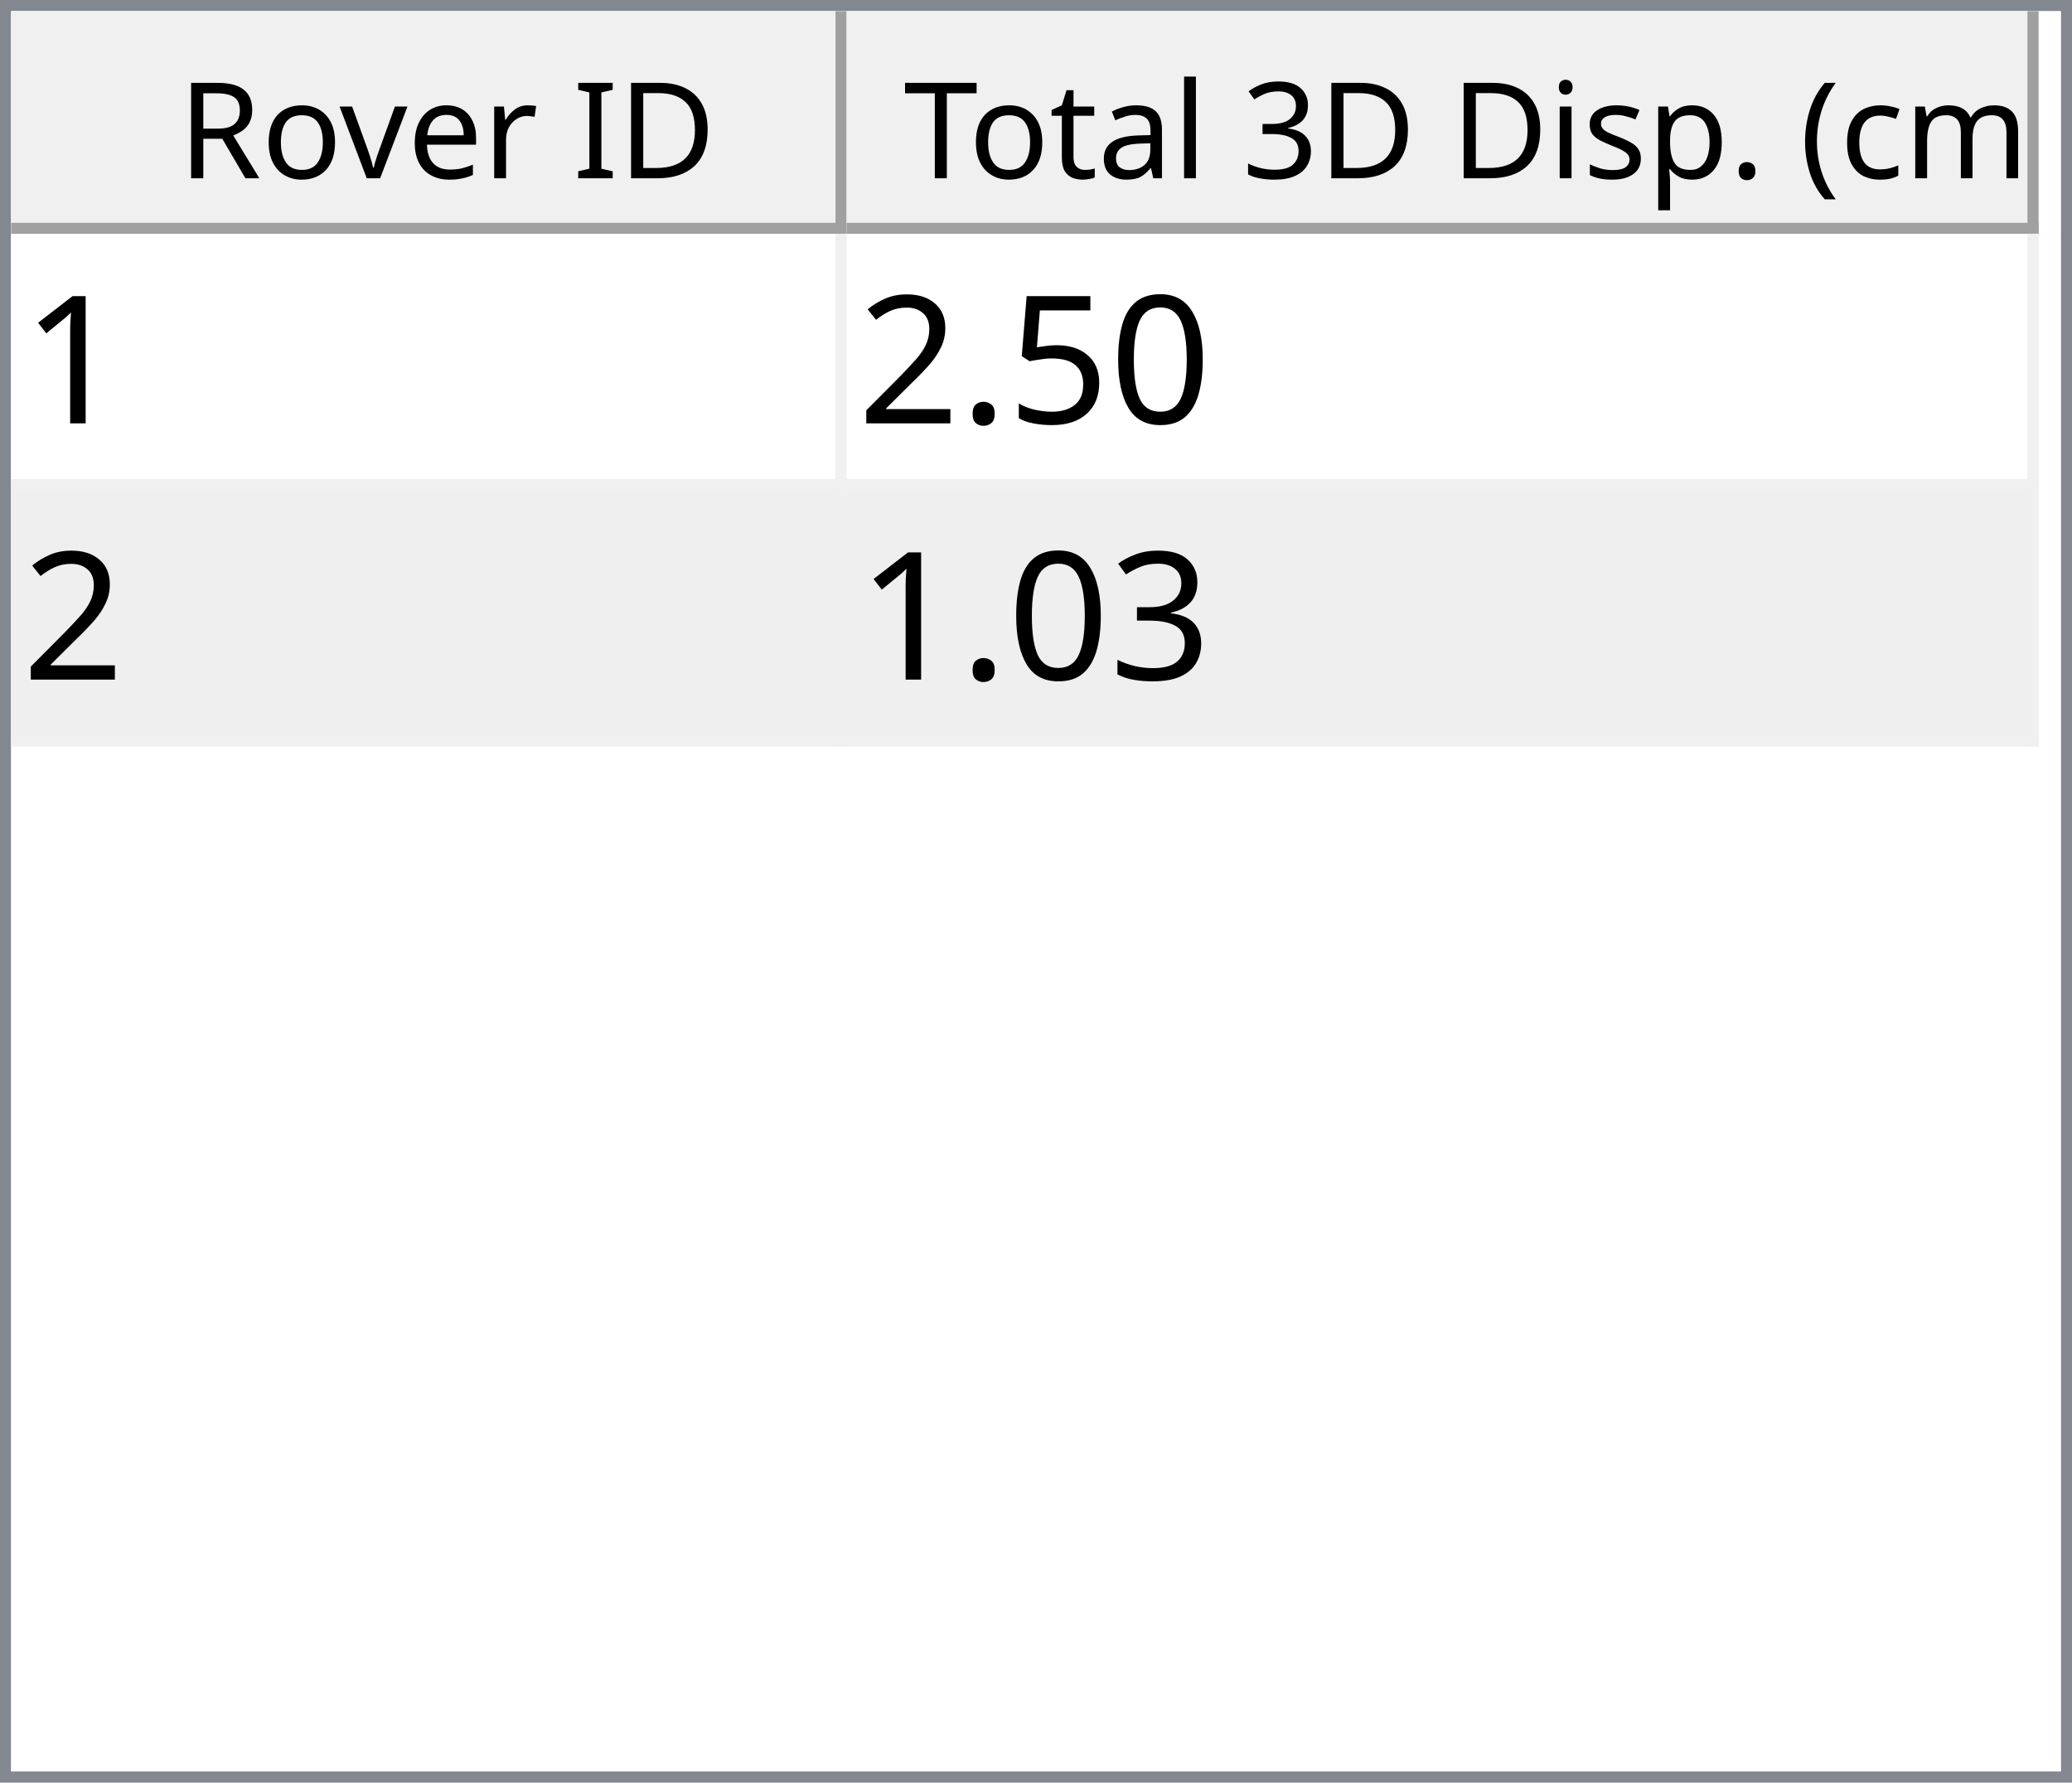
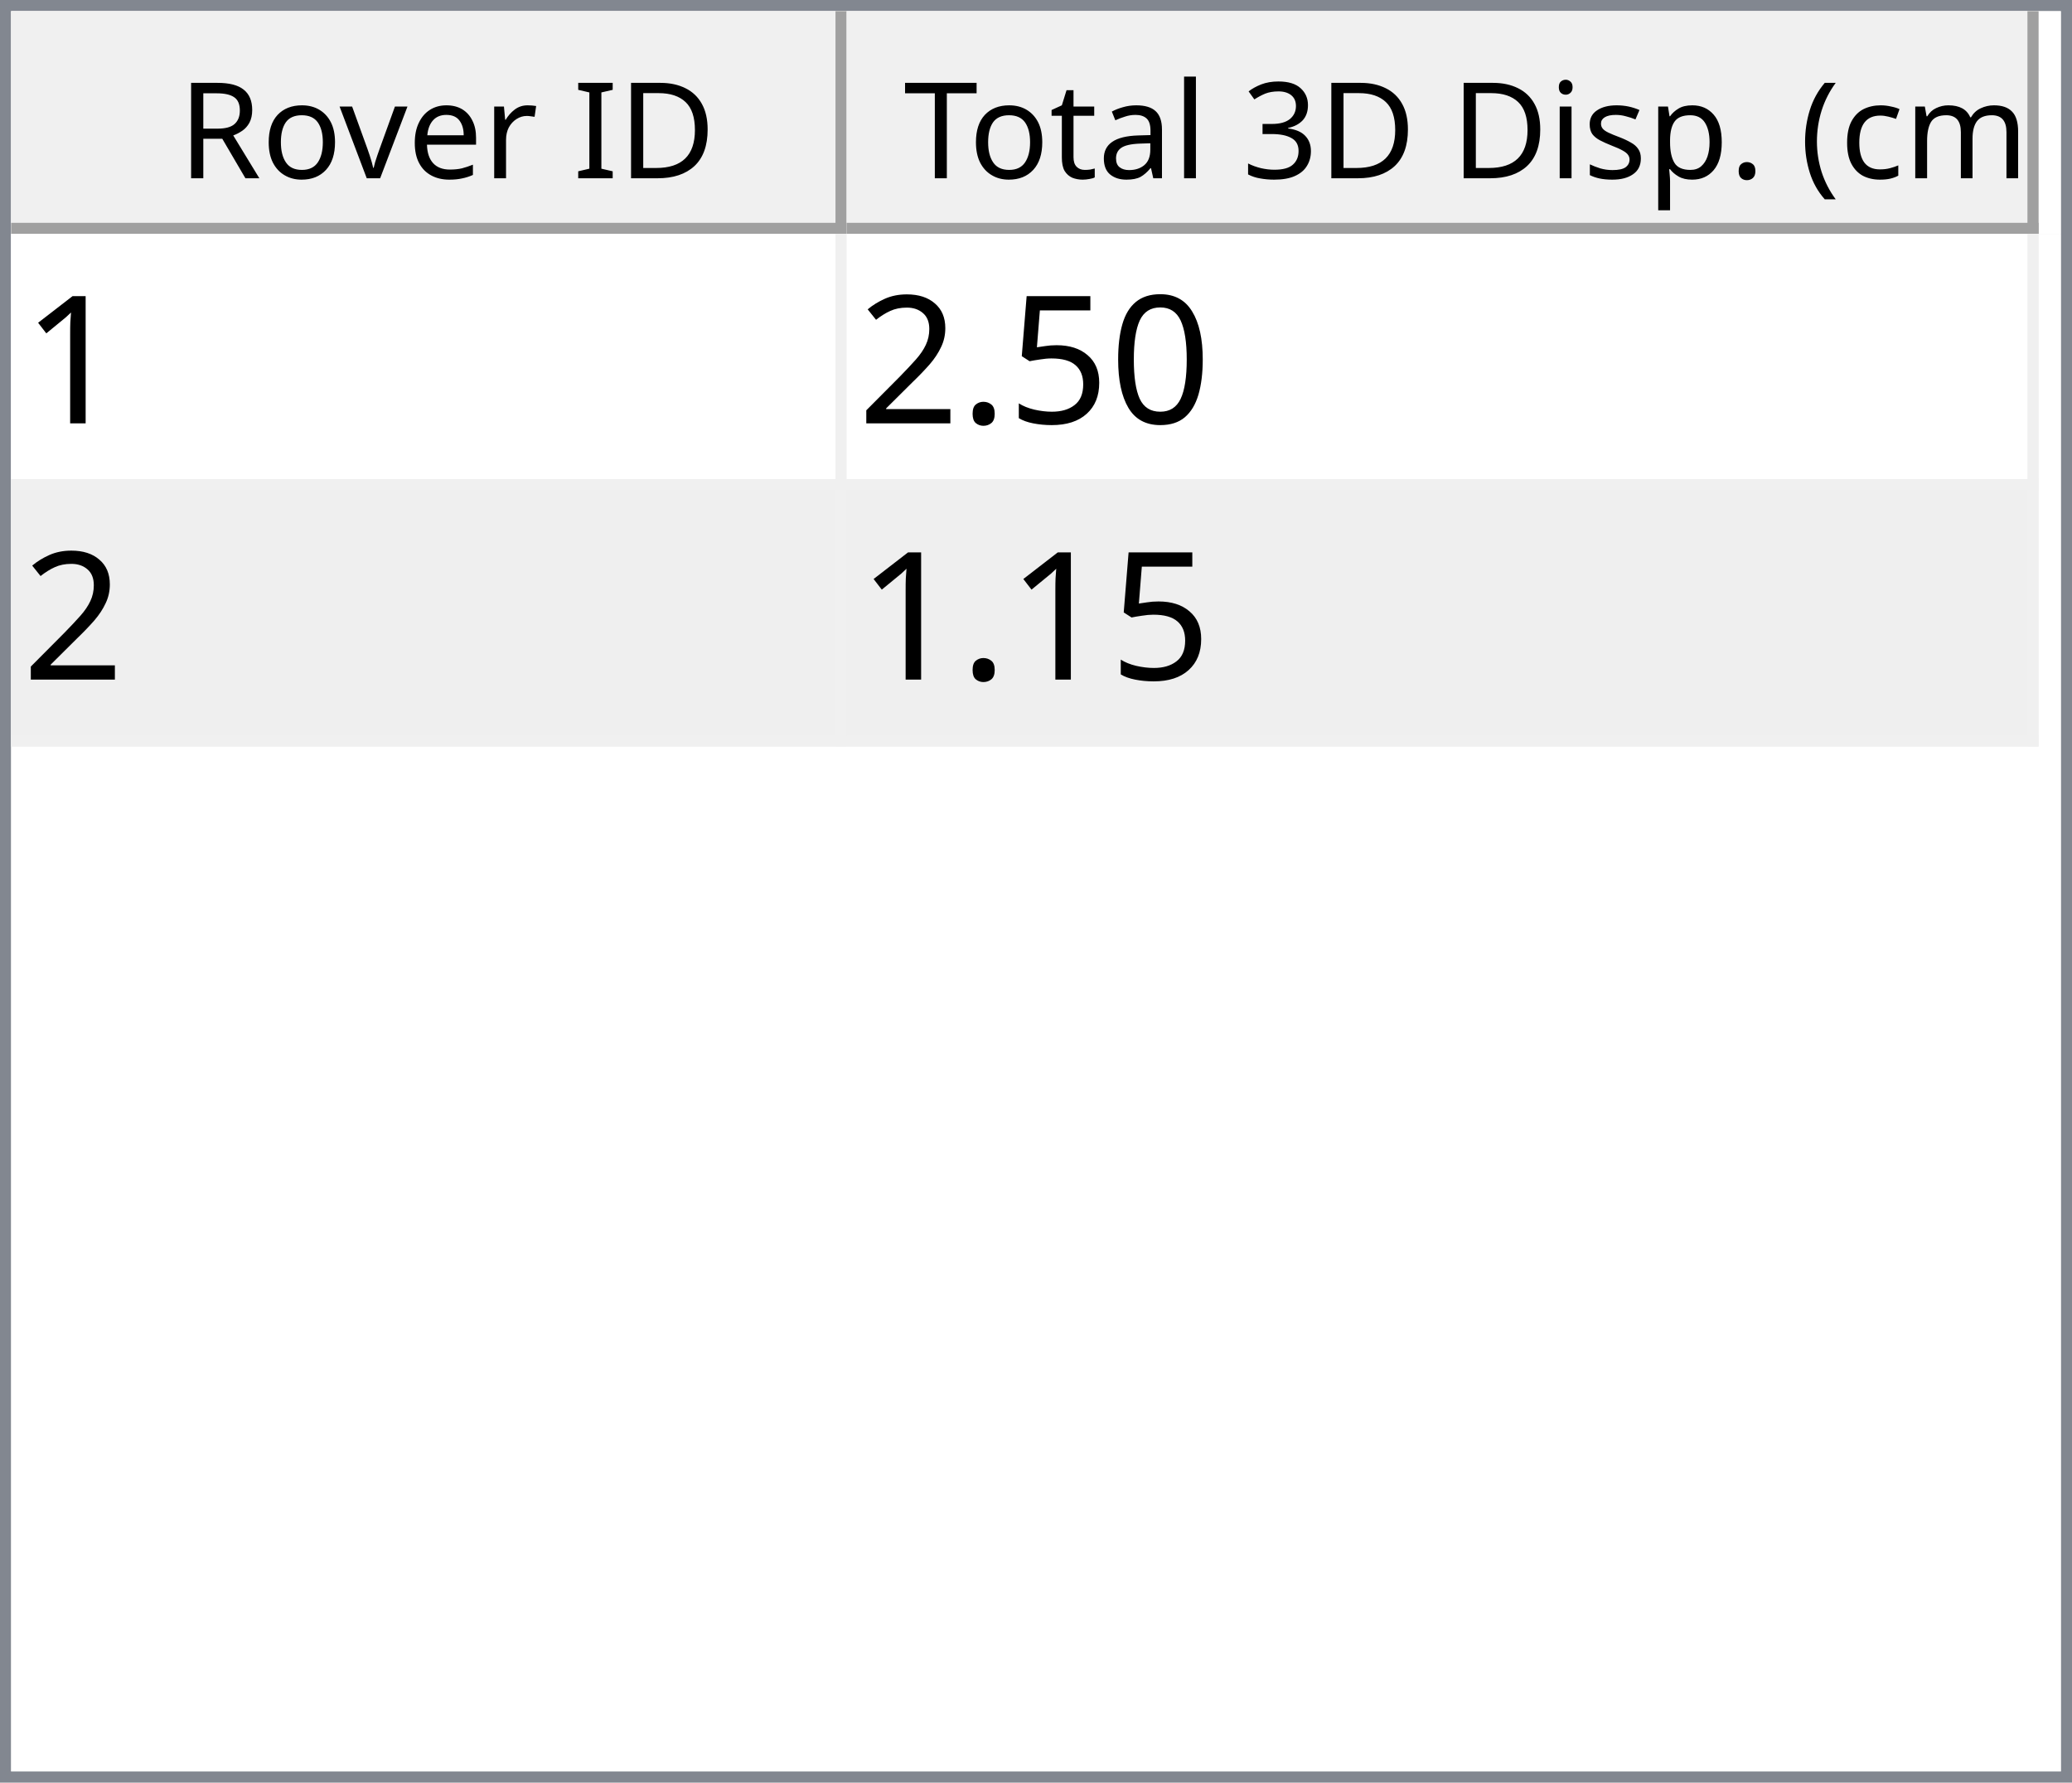
<svg xmlns="http://www.w3.org/2000/svg" style="fill-opacity:1; color-rendering:auto; color-interpolation:auto; text-rendering:auto; stroke:black; stroke-linecap:square; stroke-miterlimit:10; shape-rendering:auto; stroke-opacity:1; fill:black; stroke-dasharray:none; font-weight:normal; stroke-width:1; font-family:'Dialog'; font-style:normal; stroke-linejoin:miter; font-size:12px; stroke-dashoffset:0; image-rendering:auto;" width="186" height="160">
  <defs id="genericDefs" />
  <g>
    <defs id="defs1">
      <clipPath clipPathUnits="userSpaceOnUse" id="clipPath1">
        <path d="M0 0 L186 0 L186 160 L0 160 L0 0 Z" />
      </clipPath>
      <clipPath clipPathUnits="userSpaceOnUse" id="clipPath2">
        <path d="M0 0 L0 160 L186 160 L186 0 Z" />
      </clipPath>
      <clipPath clipPathUnits="userSpaceOnUse" id="clipPath3">
        <path d="M0 0 L0 20 L184 20 L184 0 Z" />
      </clipPath>
      <clipPath clipPathUnits="userSpaceOnUse" id="clipPath4">
        <path d="M0 0 L0 20 L75 20 L75 0 Z" />
      </clipPath>
      <clipPath clipPathUnits="userSpaceOnUse" id="clipPath5">
        <path d="M1 1 L1 19 L74 19 L74 1 Z" />
      </clipPath>
      <clipPath clipPathUnits="userSpaceOnUse" id="clipPath6">
        <path d="M0 0 L0 18 L73 18 L73 0 Z" />
      </clipPath>
      <clipPath clipPathUnits="userSpaceOnUse" id="clipPath7">
        <path d="M-0.5 -0.5 L-0.5 19.5 L74.5 19.5 L74.5 -0.5 Z" />
      </clipPath>
      <clipPath clipPathUnits="userSpaceOnUse" id="clipPath8">
        <path d="M0 0 L0 20 L107 20 L107 0 Z" />
      </clipPath>
      <clipPath clipPathUnits="userSpaceOnUse" id="clipPath9">
        <path d="M1 1 L1 19 L106 19 L106 1 Z" />
      </clipPath>
      <clipPath clipPathUnits="userSpaceOnUse" id="clipPath10">
        <path d="M0 0 L0 18 L105 18 L105 0 Z" />
      </clipPath>
      <clipPath clipPathUnits="userSpaceOnUse" id="clipPath11">
        <path d="M-0.5 -0.5 L-0.5 19.5 L106.5 19.5 L106.5 -0.5 Z" />
      </clipPath>
      <clipPath clipPathUnits="userSpaceOnUse" id="clipPath12">
        <path d="M0 0 L0 138 L184 138 L184 0 Z" />
      </clipPath>
      <clipPath clipPathUnits="userSpaceOnUse" id="clipPath13">
        <path d="M0 0 L0 46 L182 46 L182 0 Z" />
      </clipPath>
      <clipPath clipPathUnits="userSpaceOnUse" id="clipPath14">
        <path d="M-0.5 -0.5 L-0.5 45.5 L181.5 45.5 L181.5 -0.5 Z" />
      </clipPath>
      <clipPath clipPathUnits="userSpaceOnUse" id="clipPath15">
        <path d="M0 0 L0 22 L74 22 L74 0 Z" />
      </clipPath>
      <clipPath clipPathUnits="userSpaceOnUse" id="clipPath16">
        <path d="M0 0 L0 22 L106 22 L106 0 Z" />
      </clipPath>
      <font horiz-adv-x="64.551" id="font1">
        <font-face ascent="107.91" descent="25.098" units-per-em="100" style="font-style:normal; font-family:Segoe UI; font-weight:normal;" />
        <missing-glyph horiz-adv-x="64.551" d="M8.109 0 L8.109 68.266 L56.453 68.266 L56.453 0 L8.109 0 ZM15.328 7.234 L49.219 7.234 L49.219 61.031 L15.328 61.031 L15.328 7.234 Z" />
        <glyph unicode="D" horiz-adv-x="70.117" d="M9.188 0 L9.188 70.016 L28.516 70.016 Q65.531 70.016 65.531 35.891 Q65.531 19.672 55.25 9.836 Q44.969 0 27.734 0 L9.188 0 ZM17.391 62.594 L17.391 7.422 L27.828 7.422 Q41.609 7.422 49.273 14.797 Q56.938 22.172 56.938 35.688 Q56.938 62.594 28.328 62.594 L17.391 62.594 Z" />
        <glyph unicode="I" horiz-adv-x="26.611" d="M17.391 0 L9.188 0 L9.188 70.016 L17.391 70.016 L17.391 0 Z" />
        <glyph unicode=" " horiz-adv-x="27.393" d="" />
        <glyph unicode="r" horiz-adv-x="34.766" d="M34.188 41.891 Q32.078 43.5 28.125 43.5 Q23 43.5 19.555 38.672 Q16.109 33.844 16.109 25.484 L16.109 0 L8.109 0 L8.109 50 L16.109 50 L16.109 39.703 L16.312 39.703 Q18.016 44.969 21.531 47.922 Q25.047 50.875 29.391 50.875 Q32.516 50.875 34.188 50.203 L34.188 41.891 Z" />
        <glyph unicode="e" horiz-adv-x="52.295" d="M48.297 23 L12.984 23 Q13.188 14.656 17.484 10.109 Q21.781 5.562 29.297 5.562 Q37.75 5.562 44.828 11.141 L44.828 3.609 Q38.234 -1.172 27.391 -1.172 Q16.797 -1.172 10.742 5.641 Q4.688 12.453 4.688 24.812 Q4.688 36.469 11.305 43.82 Q17.922 51.172 27.734 51.172 Q37.547 51.172 42.922 44.828 Q48.297 38.484 48.297 27.203 L48.297 23 ZM40.094 29.781 Q40.047 36.719 36.75 40.578 Q33.453 44.438 27.594 44.438 Q21.922 44.438 17.969 40.383 Q14.016 36.328 13.094 29.781 L40.094 29.781 Z" />
        <glyph unicode="v" horiz-adv-x="47.9" d="M47.406 50 L27.484 0 L19.625 0 L0.688 50 L9.469 50 L22.172 13.672 Q23.578 9.672 23.922 6.688 L24.125 6.688 Q24.609 10.453 25.688 13.484 L38.969 50 L47.406 50 Z" />
        <glyph unicode="o" horiz-adv-x="58.594" d="M29 -1.172 Q17.922 -1.172 11.305 5.836 Q4.688 12.844 4.688 24.422 Q4.688 37.016 11.57 44.094 Q18.453 51.172 30.172 51.172 Q41.359 51.172 47.633 44.289 Q53.906 37.406 53.906 25.203 Q53.906 13.234 47.141 6.031 Q40.375 -1.172 29 -1.172 ZM29.594 44.438 Q21.875 44.438 17.383 39.188 Q12.891 33.938 12.891 24.703 Q12.891 15.828 17.43 10.695 Q21.969 5.562 29.594 5.562 Q37.359 5.562 41.531 10.594 Q45.703 15.625 45.703 24.906 Q45.703 34.281 41.531 39.359 Q37.359 44.438 29.594 44.438 Z" />
        <glyph unicode="R" horiz-adv-x="59.814" d="M59.375 0 L49.609 0 L37.891 19.625 Q36.281 22.359 34.766 24.289 Q33.25 26.219 31.664 27.438 Q30.078 28.656 28.25 29.219 Q26.422 29.781 24.125 29.781 L17.391 29.781 L17.391 0 L9.188 0 L9.188 70.016 L30.078 70.016 Q34.672 70.016 38.555 68.867 Q42.438 67.719 45.289 65.375 Q48.141 63.031 49.758 59.547 Q51.375 56.062 51.375 51.375 Q51.375 47.703 50.273 44.656 Q49.172 41.609 47.148 39.211 Q45.125 36.812 42.266 35.133 Q39.406 33.453 35.844 32.516 L35.844 32.328 Q37.594 31.547 38.891 30.547 Q40.188 29.547 41.359 28.18 Q42.531 26.812 43.68 25.078 Q44.828 23.344 46.234 21.047 L59.375 0 ZM17.391 62.594 L17.391 37.203 L28.516 37.203 Q31.594 37.203 34.203 38.133 Q36.812 39.062 38.719 40.797 Q40.625 42.531 41.703 45.047 Q42.781 47.562 42.781 50.688 Q42.781 56.297 39.141 59.445 Q35.5 62.594 28.609 62.594 L17.391 62.594 Z" />
        <glyph unicode=")" horiz-adv-x="30.176" d="M8.297 -15.922 L1.172 -15.922 Q16.406 2.344 16.406 26.812 Q16.406 51.469 1.078 70.016 L8.297 70.016 Q23.531 52.156 23.531 26.703 Q23.531 1.375 8.297 -15.922 Z" />
        <glyph unicode="m" horiz-adv-x="86.133" d="M79.109 0 L71.094 0 L71.094 28.719 Q71.094 37.016 68.531 40.727 Q65.969 44.438 59.906 44.438 Q54.781 44.438 51.195 39.75 Q47.609 35.062 47.609 28.516 L47.609 0 L39.594 0 L39.594 29.688 Q39.594 44.438 28.219 44.438 Q22.953 44.438 19.531 40.016 Q16.109 35.594 16.109 28.516 L16.109 0 L8.109 0 L8.109 50 L16.109 50 L16.109 42.094 L16.312 42.094 Q21.625 51.172 31.844 51.172 Q36.969 51.172 40.773 48.312 Q44.578 45.453 46 40.828 Q51.562 51.172 62.594 51.172 Q79.109 51.172 79.109 30.812 L79.109 0 Z" />
        <glyph unicode="c" horiz-adv-x="46.191" d="M42.188 2.297 Q36.422 -1.172 28.516 -1.172 Q17.828 -1.172 11.258 5.789 Q4.688 12.75 4.688 23.828 Q4.688 36.188 11.766 43.68 Q18.844 51.172 30.672 51.172 Q37.25 51.172 42.281 48.734 L42.281 40.531 Q36.719 44.438 30.375 44.438 Q22.703 44.438 17.797 38.945 Q12.891 33.453 12.891 24.516 Q12.891 15.719 17.508 10.641 Q22.125 5.562 29.891 5.562 Q36.422 5.562 42.188 9.906 L42.188 2.297 Z" />
        <glyph unicode="(" horiz-adv-x="30.176" d="M29.109 -15.922 L21.969 -15.922 Q6.844 1.375 6.844 26.703 Q6.844 52.156 21.969 70.016 L29.203 70.016 Q13.875 51.469 13.875 26.812 Q13.875 2.344 29.109 -15.922 Z" />
        <glyph unicode="." horiz-adv-x="21.68" d="M10.891 -1.078 Q8.641 -1.078 7.055 0.539 Q5.469 2.156 5.469 4.391 Q5.469 6.641 7.055 8.273 Q8.641 9.906 10.891 9.906 Q13.188 9.906 14.797 8.273 Q16.406 6.641 16.406 4.391 Q16.406 2.156 14.797 0.539 Q13.188 -1.078 10.891 -1.078 Z" />
        <glyph unicode="p" horiz-adv-x="58.789" d="M16.312 7.234 L16.109 7.234 L16.109 -23 L8.109 -23 L8.109 50 L16.109 50 L16.109 41.219 L16.312 41.219 Q22.219 51.172 33.594 51.172 Q43.266 51.172 48.688 44.461 Q54.109 37.75 54.109 26.469 Q54.109 13.922 48 6.375 Q41.891 -1.172 31.297 -1.172 Q21.578 -1.172 16.312 7.234 ZM16.109 27.391 L16.109 20.406 Q16.109 14.203 20.141 9.883 Q24.172 5.562 30.375 5.562 Q37.641 5.562 41.773 11.133 Q45.906 16.703 45.906 26.609 Q45.906 34.969 42.047 39.703 Q38.188 44.438 31.594 44.438 Q24.609 44.438 20.359 39.578 Q16.109 34.719 16.109 27.391 Z" />
        <glyph unicode="s" horiz-adv-x="42.432" d="M5.078 1.812 L5.078 10.406 Q11.625 5.562 19.484 5.562 Q30.031 5.562 30.031 12.594 Q30.031 14.594 29.125 15.992 Q28.219 17.391 26.68 18.461 Q25.141 19.531 23.07 20.383 Q21 21.234 18.609 22.172 Q15.281 23.484 12.766 24.828 Q10.25 26.172 8.57 27.859 Q6.891 29.547 6.031 31.695 Q5.172 33.844 5.172 36.719 Q5.172 40.234 6.789 42.945 Q8.406 45.656 11.086 47.484 Q13.766 49.312 17.211 50.242 Q20.656 51.172 24.312 51.172 Q30.812 51.172 35.938 48.922 L35.938 40.828 Q30.422 44.438 23.25 44.438 Q21 44.438 19.195 43.922 Q17.391 43.406 16.094 42.477 Q14.797 41.547 14.086 40.258 Q13.375 38.969 13.375 37.406 Q13.375 35.453 14.086 34.133 Q14.797 32.812 16.164 31.789 Q17.531 30.766 19.484 29.938 Q21.438 29.109 23.922 28.125 Q27.25 26.859 29.883 25.516 Q32.516 24.172 34.375 22.484 Q36.234 20.797 37.234 18.602 Q38.234 16.406 38.234 13.375 Q38.234 9.672 36.602 6.938 Q34.969 4.203 32.234 2.398 Q29.5 0.594 25.93 -0.289 Q22.359 -1.172 18.453 -1.172 Q10.75 -1.172 5.078 1.812 Z" />
        <glyph unicode="i" horiz-adv-x="24.219" d="M12.203 62.703 Q10.062 62.703 8.547 64.164 Q7.031 65.625 7.031 67.875 Q7.031 70.125 8.547 71.609 Q10.062 73.094 12.203 73.094 Q14.406 73.094 15.945 71.609 Q17.484 70.125 17.484 67.875 Q17.484 65.719 15.945 64.211 Q14.406 62.703 12.203 62.703 ZM16.109 0 L8.109 0 L8.109 50 L16.109 50 L16.109 0 Z" />
        <glyph unicode="3" horiz-adv-x="53.906" d="M46.531 19.828 Q46.531 15.094 44.75 11.211 Q42.969 7.328 39.719 4.57 Q36.469 1.812 31.93 0.297 Q27.391 -1.219 21.922 -1.219 Q11.922 -1.219 6 2.594 L6 11.188 Q13.094 5.609 22.219 5.609 Q25.875 5.609 28.828 6.539 Q31.781 7.469 33.906 9.227 Q36.031 10.984 37.18 13.477 Q38.328 15.969 38.328 19.094 Q38.328 32.812 18.797 32.812 L12.984 32.812 L12.984 39.594 L18.5 39.594 Q35.797 39.594 35.797 52.484 Q35.797 64.406 22.609 64.406 Q15.188 64.406 8.688 59.422 L8.688 67.188 Q15.375 71.188 24.609 71.188 Q29 71.188 32.57 69.969 Q36.141 68.75 38.68 66.555 Q41.219 64.359 42.609 61.281 Q44 58.203 44 54.5 Q44 40.672 30.031 36.719 L30.031 36.531 Q33.594 36.141 36.625 34.797 Q39.656 33.453 41.852 31.305 Q44.047 29.156 45.289 26.25 Q46.531 23.344 46.531 19.828 Z" />
        <glyph unicode="l" horiz-adv-x="24.219" d="M16.109 0 L8.109 0 L8.109 74.031 L16.109 74.031 L16.109 0 Z" />
        <glyph unicode="a" horiz-adv-x="50.879" d="M43.891 0 L35.891 0 L35.891 7.812 L35.688 7.812 Q30.469 -1.172 20.312 -1.172 Q12.844 -1.172 8.617 2.781 Q4.391 6.734 4.391 13.281 Q4.391 27.297 20.906 29.594 L35.891 31.688 Q35.891 44.438 25.594 44.438 Q16.547 44.438 9.281 38.281 L9.281 46.484 Q16.656 51.172 26.266 51.172 Q43.891 51.172 43.891 32.516 L43.891 0 ZM35.891 25.297 L23.828 23.641 Q18.266 22.859 15.43 20.875 Q12.594 18.891 12.594 13.875 Q12.594 10.203 15.211 7.883 Q17.828 5.562 22.172 5.562 Q28.125 5.562 32.008 9.742 Q35.891 13.922 35.891 20.312 L35.891 25.297 Z" />
        <glyph unicode="t" horiz-adv-x="33.887" d="M31.297 0.484 Q28.469 -1.078 23.828 -1.078 Q10.688 -1.078 10.688 13.578 L10.688 43.172 L2.094 43.172 L2.094 50 L10.688 50 L10.688 62.203 L18.703 64.797 L18.703 50 L31.297 50 L31.297 43.172 L18.703 43.172 L18.703 14.984 Q18.703 9.969 20.414 7.82 Q22.125 5.672 26.078 5.672 Q29.109 5.672 31.297 7.328 L31.297 0.484 Z" />
        <glyph unicode="T" horiz-adv-x="52.393" d="M50.594 62.594 L30.375 62.594 L30.375 0 L22.172 0 L22.172 62.594 L2 62.594 L2 70.016 L50.594 70.016 L50.594 62.594 Z" />
      </font>
      <font horiz-adv-x="75.0" id="font2">
        <font-face ascent="100.537" descent="21.973" units-per-em="100" style="font-style:normal; font-family:sans-serif; font-weight:normal;" />
        <missing-glyph horiz-adv-x="75.0" d="M12.5 0 L12.5 62.5 L62.5 62.5 L62.5 0 L12.5 0 ZM14.062 1.562 L60.938 1.562 L60.938 60.938 L14.062 60.938 L14.062 1.562 Z" />
        <glyph unicode="1" horiz-adv-x="55.615" d="M37.25 0 L28.469 0 L28.469 56 Q25.297 52.984 20.141 49.953 Q14.984 46.922 10.891 45.406 L10.891 53.906 Q18.266 57.375 23.781 62.305 Q29.297 67.234 31.594 71.875 L37.25 71.875 L37.25 0 Z" />
        <glyph unicode="0" horiz-adv-x="55.615" d="M4.156 35.297 Q4.156 48 6.766 55.742 Q9.375 63.484 14.523 67.68 Q19.672 71.875 27.484 71.875 Q33.25 71.875 37.594 69.555 Q41.938 67.234 44.773 62.867 Q47.609 58.5 49.219 52.227 Q50.828 45.953 50.828 35.297 Q50.828 22.703 48.242 14.969 Q45.656 7.234 40.508 3.008 Q35.359 -1.219 27.484 -1.219 Q17.141 -1.219 11.234 6.203 Q4.156 15.141 4.156 35.297 ZM13.188 35.297 Q13.188 17.672 17.312 11.836 Q21.438 6 27.484 6 Q33.547 6 37.672 11.859 Q41.797 17.719 41.797 35.297 Q41.797 52.984 37.672 58.789 Q33.547 64.594 27.391 64.594 Q21.344 64.594 17.719 59.469 Q13.188 52.938 13.188 35.297 Z" />
        <glyph unicode="5" horiz-adv-x="55.615" d="M4.156 18.75 L13.375 19.531 Q14.406 12.797 18.141 9.398 Q21.875 6 27.156 6 Q33.5 6 37.891 10.789 Q42.281 15.578 42.281 23.484 Q42.281 31 38.062 35.352 Q33.844 39.703 27 39.703 Q22.75 39.703 19.336 37.773 Q15.922 35.844 13.969 32.766 L5.719 33.844 L12.641 70.609 L48.25 70.609 L48.25 62.203 L19.672 62.203 L15.828 42.969 Q22.266 47.469 29.344 47.469 Q38.719 47.469 45.164 40.969 Q51.609 34.469 51.609 24.266 Q51.609 14.547 45.953 7.469 Q39.062 -1.219 27.156 -1.219 Q17.391 -1.219 11.211 4.25 Q5.031 9.719 4.156 18.75 Z" />
        <glyph unicode="." horiz-adv-x="27.783" d="M9.078 0 L9.078 10.016 L19.094 10.016 L19.094 0 L9.078 0 Z" />
        <glyph unicode="2" horiz-adv-x="55.615" d="M50.344 8.453 L50.344 0 L3.031 0 Q2.938 3.172 4.047 6.109 Q5.859 10.938 9.836 15.625 Q13.812 20.312 21.344 26.469 Q33.016 36.031 37.117 41.625 Q41.219 47.219 41.219 52.203 Q41.219 57.422 37.477 61.008 Q33.734 64.594 27.734 64.594 Q21.391 64.594 17.578 60.789 Q13.766 56.984 13.719 50.25 L4.688 51.172 Q5.609 61.281 11.664 66.578 Q17.719 71.875 27.938 71.875 Q38.234 71.875 44.242 66.164 Q50.25 60.453 50.25 52 Q50.25 47.703 48.492 43.555 Q46.734 39.406 42.656 34.812 Q38.578 30.219 29.109 22.219 Q21.188 15.578 18.945 13.211 Q16.703 10.844 15.234 8.453 L50.344 8.453 Z" />
-         <glyph unicode="3" horiz-adv-x="55.615" d="M4.203 18.891 L12.984 20.062 Q14.5 12.594 18.141 9.297 Q21.781 6 27 6 Q33.203 6 37.477 10.297 Q41.75 14.594 41.75 20.953 Q41.75 27 37.797 30.93 Q33.844 34.859 27.734 34.859 Q25.25 34.859 21.531 33.891 L22.516 41.609 Q23.391 41.5 23.922 41.5 Q29.547 41.5 34.039 44.43 Q38.531 47.359 38.531 53.469 Q38.531 58.297 35.258 61.477 Q31.984 64.656 26.812 64.656 Q21.688 64.656 18.266 61.43 Q14.844 58.203 13.875 51.766 L5.078 53.328 Q6.688 62.156 12.398 67.016 Q18.109 71.875 26.609 71.875 Q32.469 71.875 37.398 69.359 Q42.328 66.844 44.945 62.5 Q47.562 58.156 47.562 53.266 Q47.562 48.641 45.07 44.828 Q42.578 41.016 37.703 38.766 Q44.047 37.312 47.562 32.695 Q51.078 28.078 51.078 21.141 Q51.078 11.766 44.242 5.25 Q37.406 -1.266 26.953 -1.266 Q17.531 -1.266 11.305 4.352 Q5.078 9.969 4.203 18.891 Z" />
      </font>
    </defs>
    <g style="fill:white; stroke:white;">
      <rect x="0" y="0" width="186" style="clip-path:url(#clipPath1); stroke:none;" height="160" />
    </g>
    <g style="fill:white; text-rendering:optimizeSpeed; color-rendering:optimizeSpeed; image-rendering:optimizeSpeed; shape-rendering:crispEdges; stroke:white; color-interpolation:sRGB;">
      <rect x="0" width="186" height="160" y="0" style="stroke:none;" />
      <path style="stroke:none;" d="M0 160 L186 160 L186 0 L0 0 Z" />
    </g>
    <g style="fill:rgb(240,240,240); font-family:'Segoe UI'; stroke:rgb(240,240,240);">
      <rect x="0" y="0" width="186" style="clip-path:url(#clipPath2); stroke:none;" height="160" />
    </g>
    <g style="fill:rgb(130,135,144); font-family:'Segoe UI'; stroke:rgb(130,135,144);">
      <path d="M0 0 L186 0 L186 160 L0 160 L0 0 ZM1 1 L185 1 L185 159 L1 159 L1 1 Z" style="fill-rule:evenodd; clip-path:url(#clipPath2); stroke:none;" />
    </g>
    <g style="fill:white; font-family:'Segoe UI'; stroke:white;" transform="translate(1,1)">
      <rect x="0" y="0" width="184" style="clip-path:url(#clipPath3); stroke:none;" height="20" />
    </g>
    <g style="fill:rgb(240,240,240); font-family:'Segoe UI'; stroke:rgb(240,240,240);" transform="translate(1,1)">
      <rect x="0" y="0" width="75" style="clip-path:url(#clipPath4); stroke:none;" height="20" />
    </g>
    <g style="font-family:'Segoe UI';" transform="translate(2,2)">
      <text x="14" xml:space="preserve" y="14" style="clip-path:url(#clipPath6); stroke:none;">Rover ID</text>
    </g>
    <g style="fill:rgb(160,160,160); font-family:'Segoe UI'; stroke:rgb(160,160,160); stroke-linejoin:bevel;" transform="translate(1.5,1.5)">
      <line x1="74" x2="74" y1="0" style="fill:none; clip-path:url(#clipPath7);" y2="19" />
    </g>
    <g style="fill:rgb(160,160,160); font-family:'Segoe UI'; stroke:rgb(160,160,160); stroke-linejoin:bevel;" transform="matrix(1,0,0,1,1,1) translate(0.5,0.5)">
      <line x1="0" x2="74" y1="19" style="fill:none; clip-path:url(#clipPath7);" y2="19" />
    </g>
    <g style="fill:rgb(240,240,240); font-family:'Segoe UI'; stroke:rgb(240,240,240);" transform="translate(76,1)">
      <rect x="0" y="0" width="107" style="clip-path:url(#clipPath8); stroke:none;" height="20" />
    </g>
    <g style="font-family:'Segoe UI';" transform="translate(77,2)">
      <text x="1" xml:space="preserve" y="14" style="clip-path:url(#clipPath10); stroke:none;"> Total 3D Disp. (cm)</text>
    </g>
    <g style="fill:rgb(160,160,160); font-family:'Segoe UI'; stroke:rgb(160,160,160); stroke-linejoin:bevel;" transform="translate(76.5,1.5)">
      <line x1="106" x2="106" y1="0" style="fill:none; clip-path:url(#clipPath11);" y2="19" />
    </g>
    <g style="fill:rgb(160,160,160); font-family:'Segoe UI'; stroke:rgb(160,160,160); stroke-linejoin:bevel;" transform="matrix(1,0,0,1,76,1) translate(0.5,0.5)">
      <line x1="0" x2="106" y1="19" style="fill:none; clip-path:url(#clipPath11);" y2="19" />
    </g>
    <g style="fill:white; font-family:'Segoe UI'; stroke:white;" transform="translate(1,21)">
      <rect x="0" y="0" width="184" style="clip-path:url(#clipPath12); stroke:none;" height="138" />
    </g>
    <g style="fill:rgb(240,240,240); font-size:16px; font-family:sans-serif; stroke:rgb(240,240,240);" transform="translate(1,21)">
      <rect x="0" y="0" width="182" style="clip-path:url(#clipPath13); stroke:none;" height="46" />
      <line transform="translate(0.5,0.5)" x1="0" x2="181" y1="22" style="clip-path:url(#clipPath14); fill:none; stroke-linejoin:bevel;" y2="22" />
    </g>
    <g transform="matrix(1,0,0,1,1,21) translate(0.5,0.5)" style="fill:rgb(240,240,240); font-size:16px; font-family:sans-serif; stroke:rgb(240,240,240); stroke-linejoin:bevel;">
      <line x1="0" x2="181" y1="45" style="fill:none; clip-path:url(#clipPath14);" y2="45" />
    </g>
    <g transform="matrix(1,0,0,1,1,21) translate(0.5,0.5)" style="fill:rgb(240,240,240); font-size:16px; font-family:sans-serif; stroke:rgb(240,240,240); stroke-linejoin:bevel;">
      <line x1="74" x2="74" y1="0" style="fill:none; clip-path:url(#clipPath14);" y2="45" />
    </g>
    <g transform="matrix(1,0,0,1,1,21) translate(0.5,0.5)" style="fill:rgb(240,240,240); font-size:16px; font-family:sans-serif; stroke:rgb(240,240,240); stroke-linejoin:bevel;">
      <line x1="181" x2="181" y1="0" style="fill:none; clip-path:url(#clipPath14);" y2="45" />
    </g>
    <g style="fill:white; font-size:16px; font-family:sans-serif; stroke:white;" transform="matrix(1,0,0,1,1,21)">
      <rect x="0" y="0" width="74" style="clip-path:url(#clipPath15); stroke:none;" height="22" />
      <text x="1" y="17" style="fill:black; clip-path:url(#clipPath15); stroke:none;" xml:space="preserve">1</text>
    </g>
    <g style="fill:white; font-size:16px; font-family:sans-serif; stroke:white;" transform="matrix(1,0,0,1,1,21) translate(75,0)">
      <rect x="0" y="0" width="106" style="clip-path:url(#clipPath16); stroke:none;" height="22" />
      <text x="1" y="17" style="fill:black; clip-path:url(#clipPath16); stroke:none;" xml:space="preserve">2.50</text>
    </g>
    <g style="fill:rgb(239,239,239); font-size:16px; font-family:sans-serif; stroke:rgb(239,239,239);" transform="matrix(1,0,0,1,1,21) translate(0,23)">
      <rect x="0" y="0" width="74" style="clip-path:url(#clipPath15); stroke:none;" height="22" />
      <text x="1" y="17" style="fill:black; clip-path:url(#clipPath15); stroke:none;" xml:space="preserve">2</text>
    </g>
    <g style="fill:rgb(239,239,239); font-size:16px; font-family:sans-serif; stroke:rgb(239,239,239);" transform="matrix(1,0,0,1,1,21) translate(75,23)">
      <rect x="0" y="0" width="106" style="clip-path:url(#clipPath16); stroke:none;" height="22" />
-       <text x="1" y="17" style="fill:black; clip-path:url(#clipPath16); stroke:none;" xml:space="preserve">1.03</text>
+       <text x="1" y="17" style="fill:black; clip-path:url(#clipPath16); stroke:none;" xml:space="preserve">1.15</text>
    </g>
  </g>
</svg>
